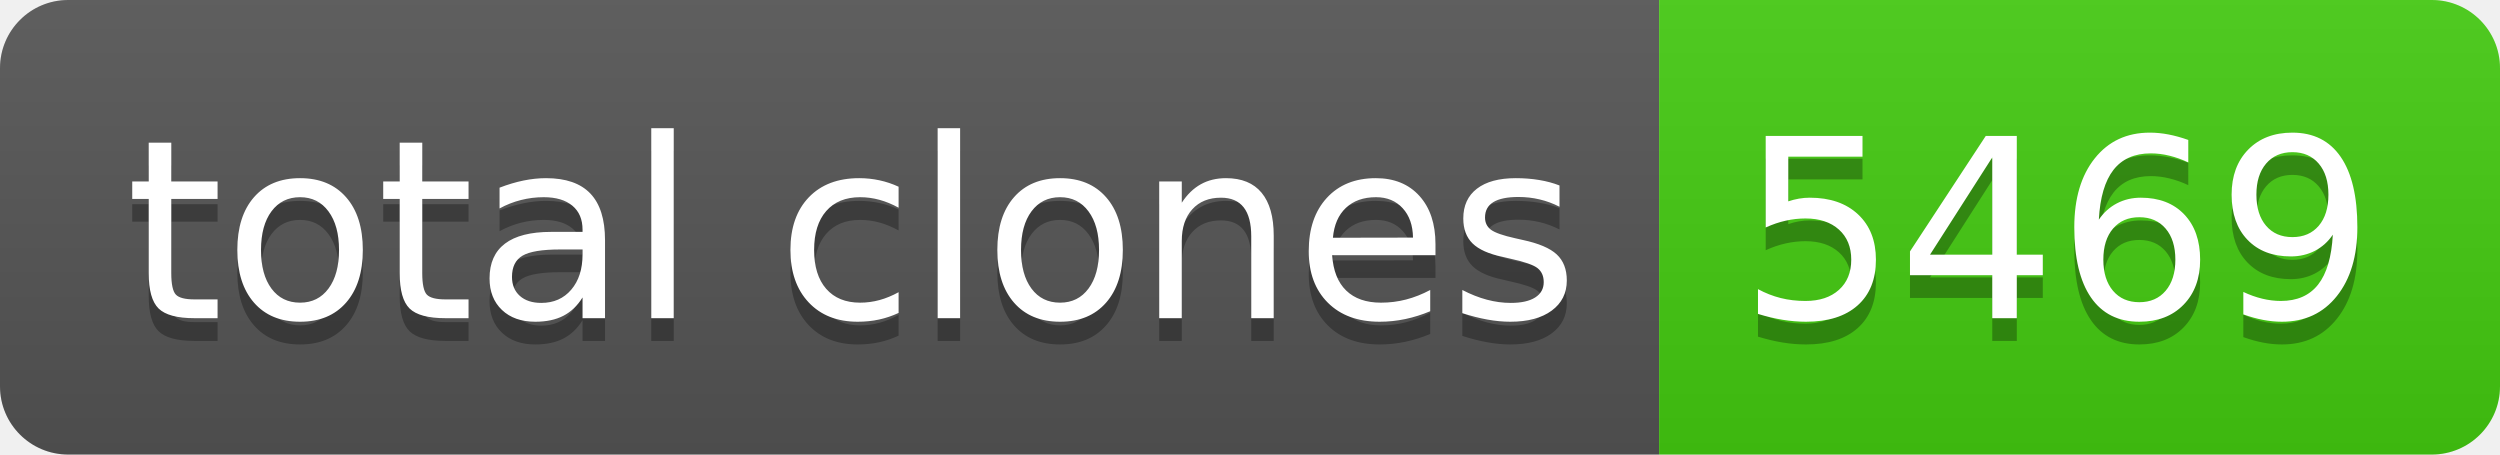
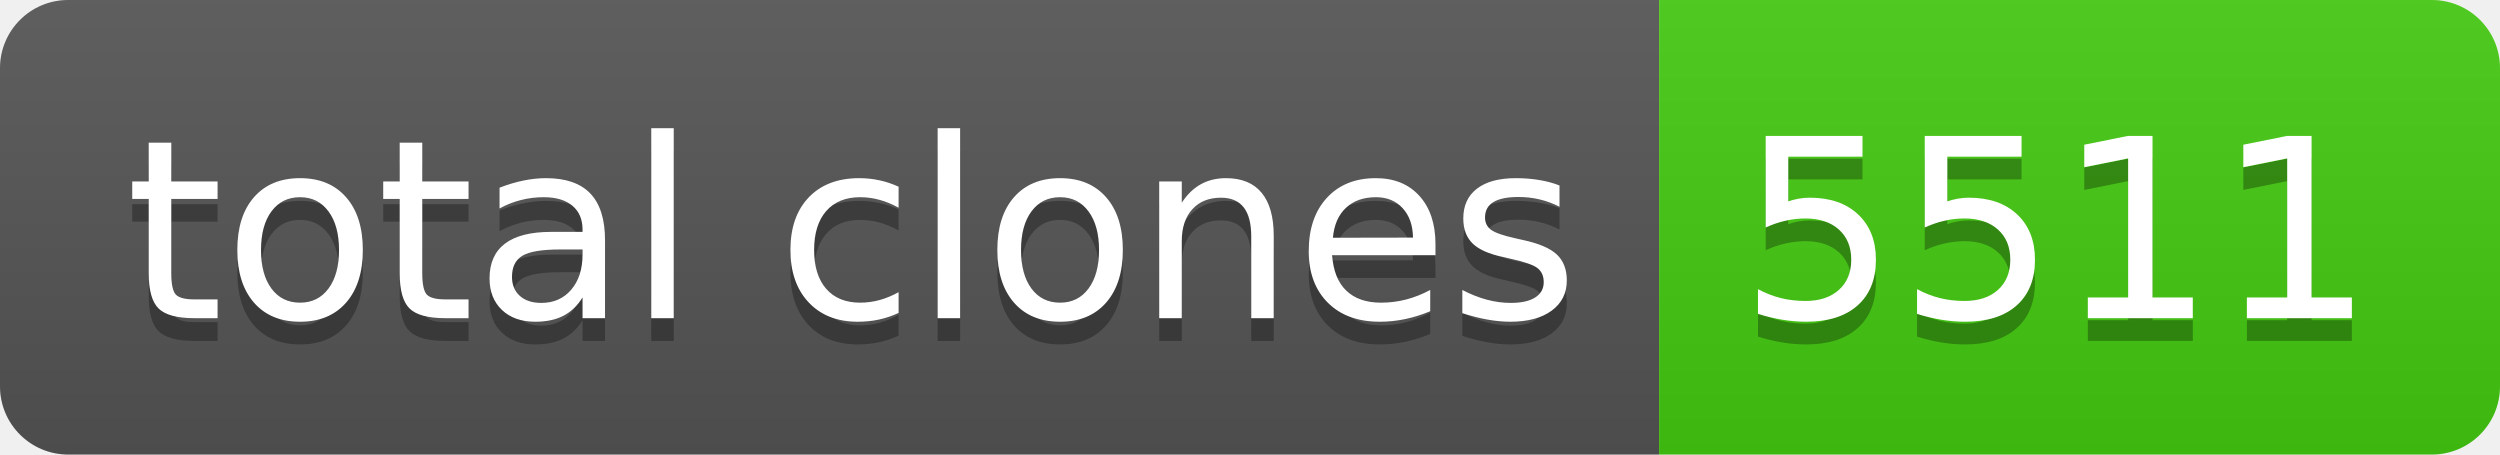
- <svg xmlns="http://www.w3.org/2000/svg" width="110" height="20" role="img" aria-label="total clones: 5469">
+ <svg xmlns="http://www.w3.org/2000/svg" width="110" height="20" role="img" aria-label="total clones: 5511">
  <linearGradient id="s" x2="0" y2="100%">
    <stop offset="0" stop-color="#bbb" stop-opacity=".1" />
    <stop offset="1" stop-opacity=".1" />
  </linearGradient>
  <clipPath id="r">
    <rect width="110" height="20" rx="3" fill="#fff" />
  </clipPath>
  <g clip-path="url(#r)">
    <rect width="73" height="20" fill="#555" />
    <rect x="73" width="37" height="20" fill="#4c1" />
    <rect width="110" height="20" fill="url(#s)" />
  </g>
  <g fill="#fff" text-anchor="middle" font-family="Verdana,Geneva,DejaVu Sans,sans-serif" text-rendering="geometricPrecision" font-size="110">
    <text aria-hidden="true" x="375" y="150" fill="#010101" fill-opacity=".3" transform="scale(.1)" textLength="630">total clones</text>
    <text x="375" y="140" transform="scale(.1)" fill="#fff" textLength="630">total clones</text>
-     <text aria-hidden="true" x="905" y="150" fill="#010101" fill-opacity=".3" transform="scale(.1)" textLength="270">5469</text>
-     <text x="905" y="140" transform="scale(.1)" fill="#fff" textLength="270">5469</text>
+     <text aria-hidden="true" x="905" y="150" fill="#010101" fill-opacity=".3" transform="scale(.1)" textLength="270">5511</text>
+     <text x="905" y="140" transform="scale(.1)" fill="#fff" textLength="270">5511</text>
  </g>
</svg>
